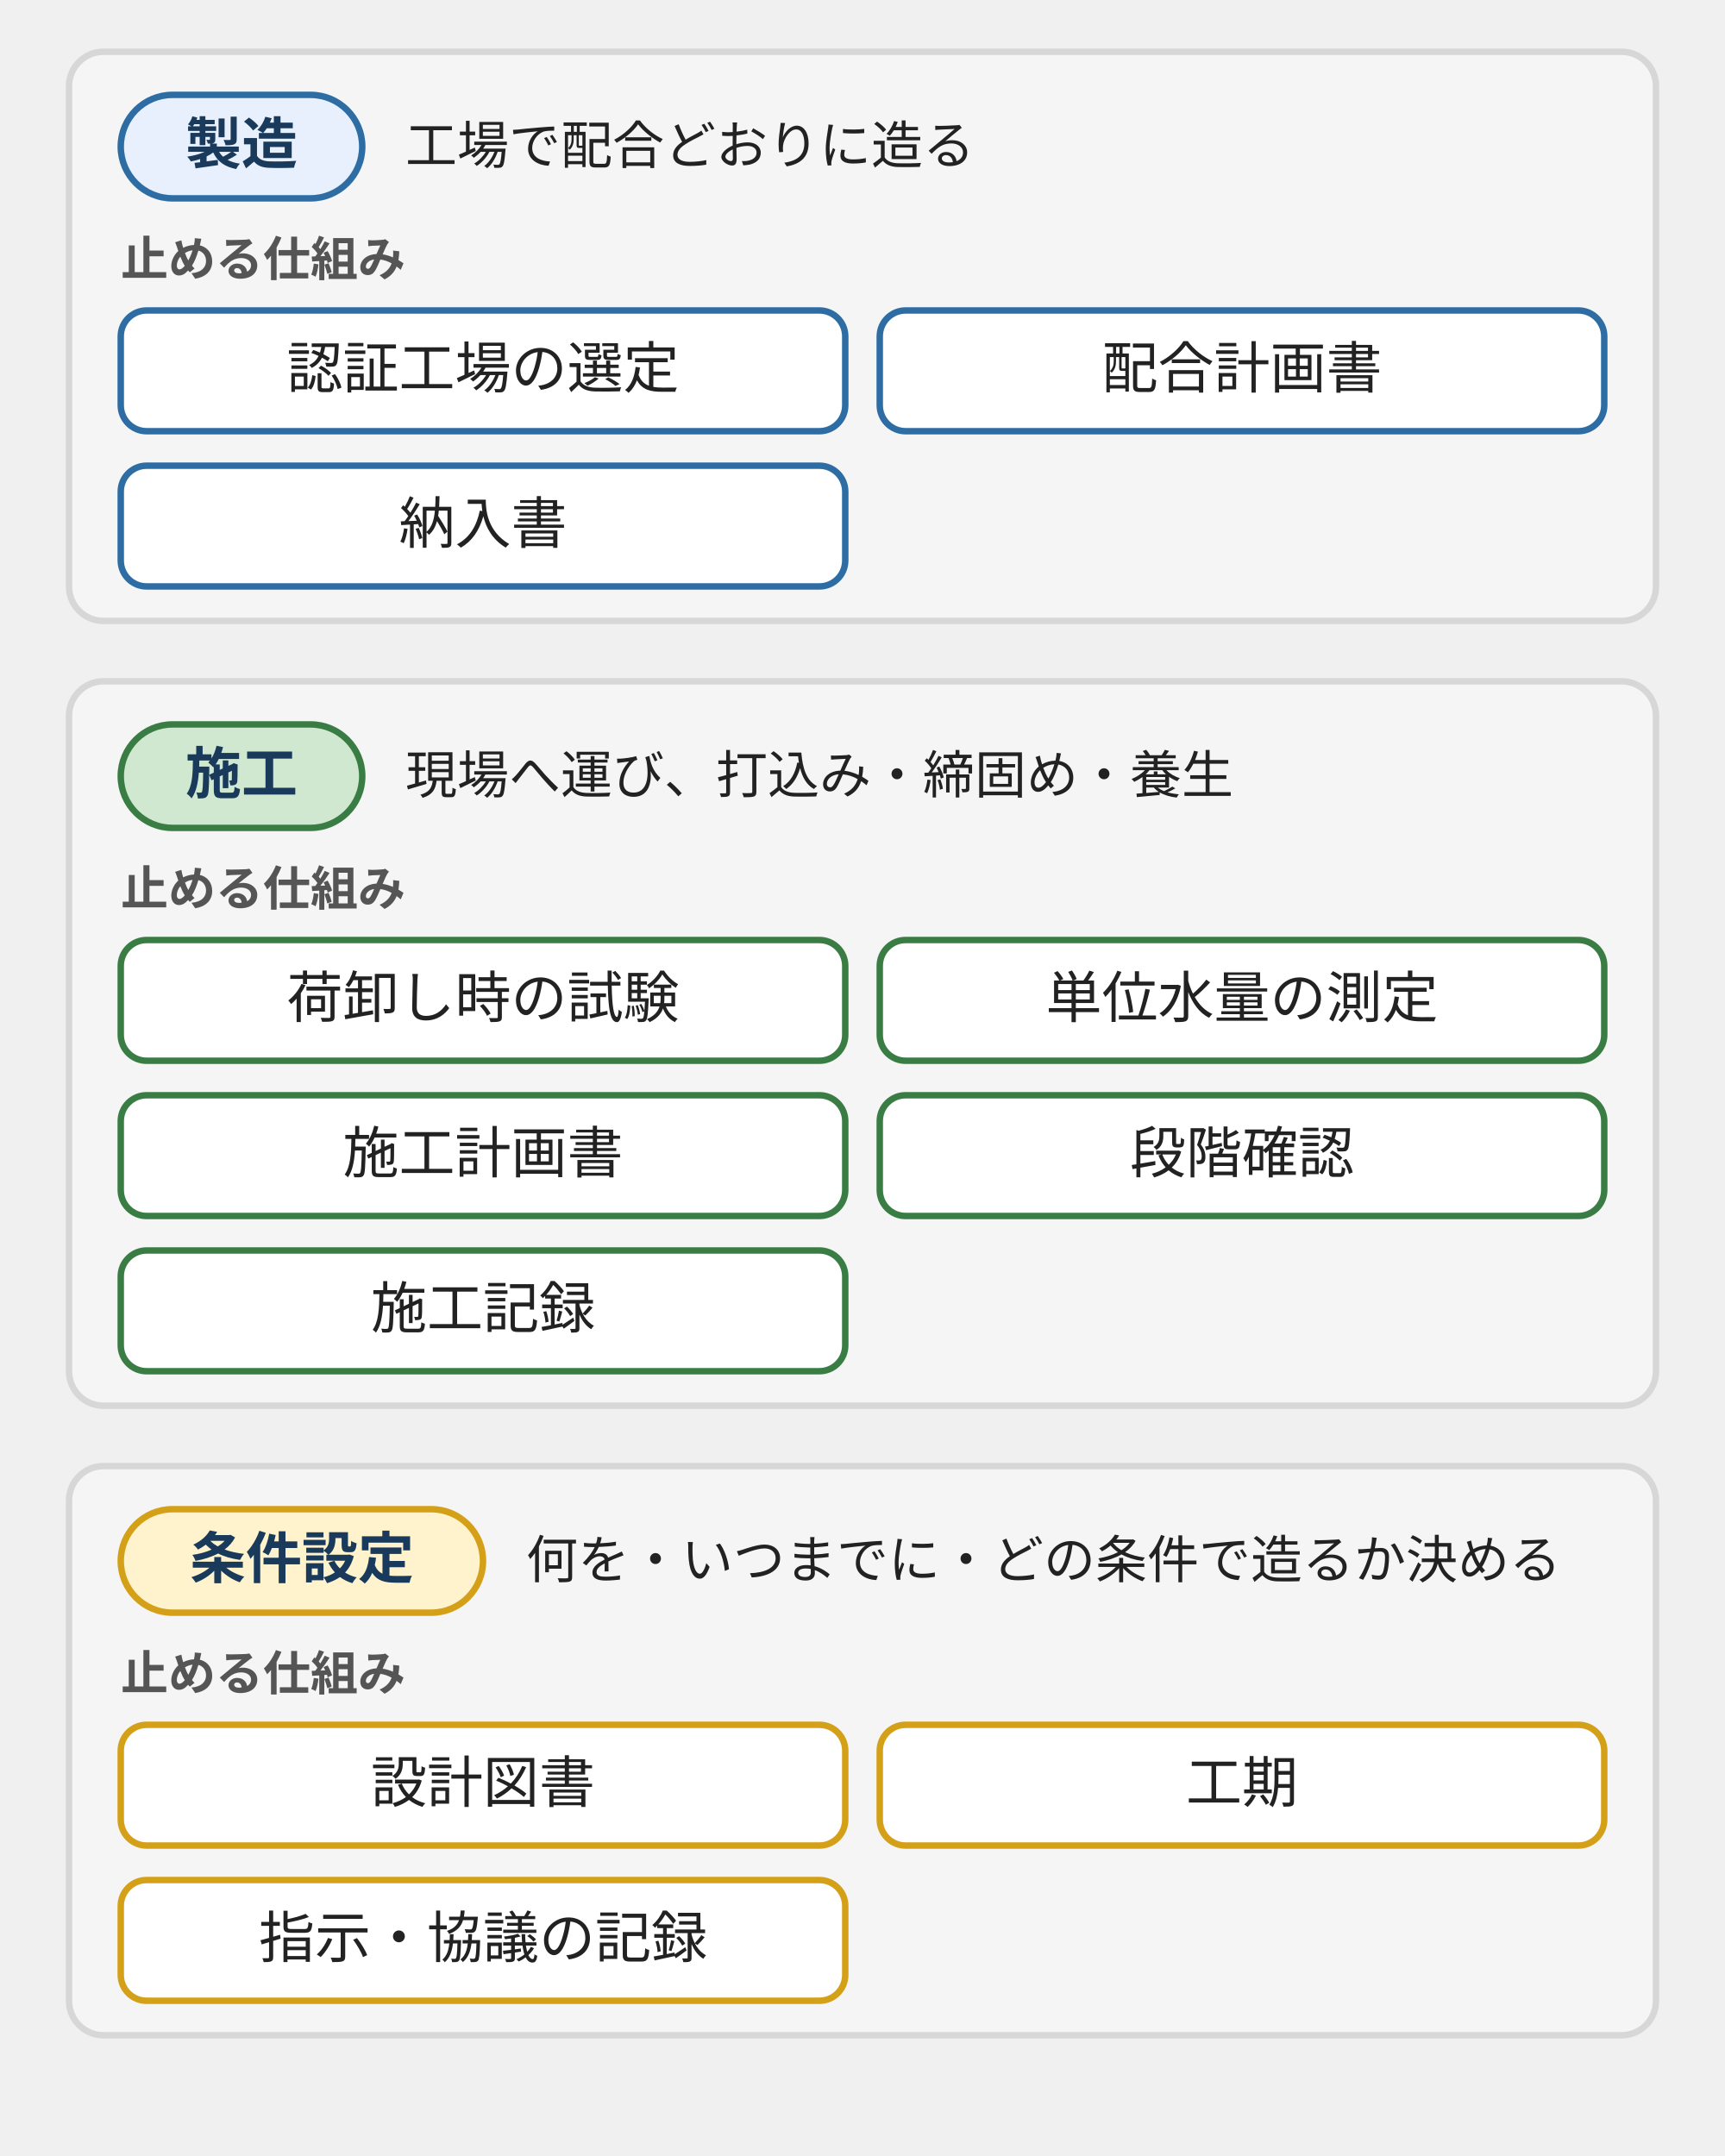
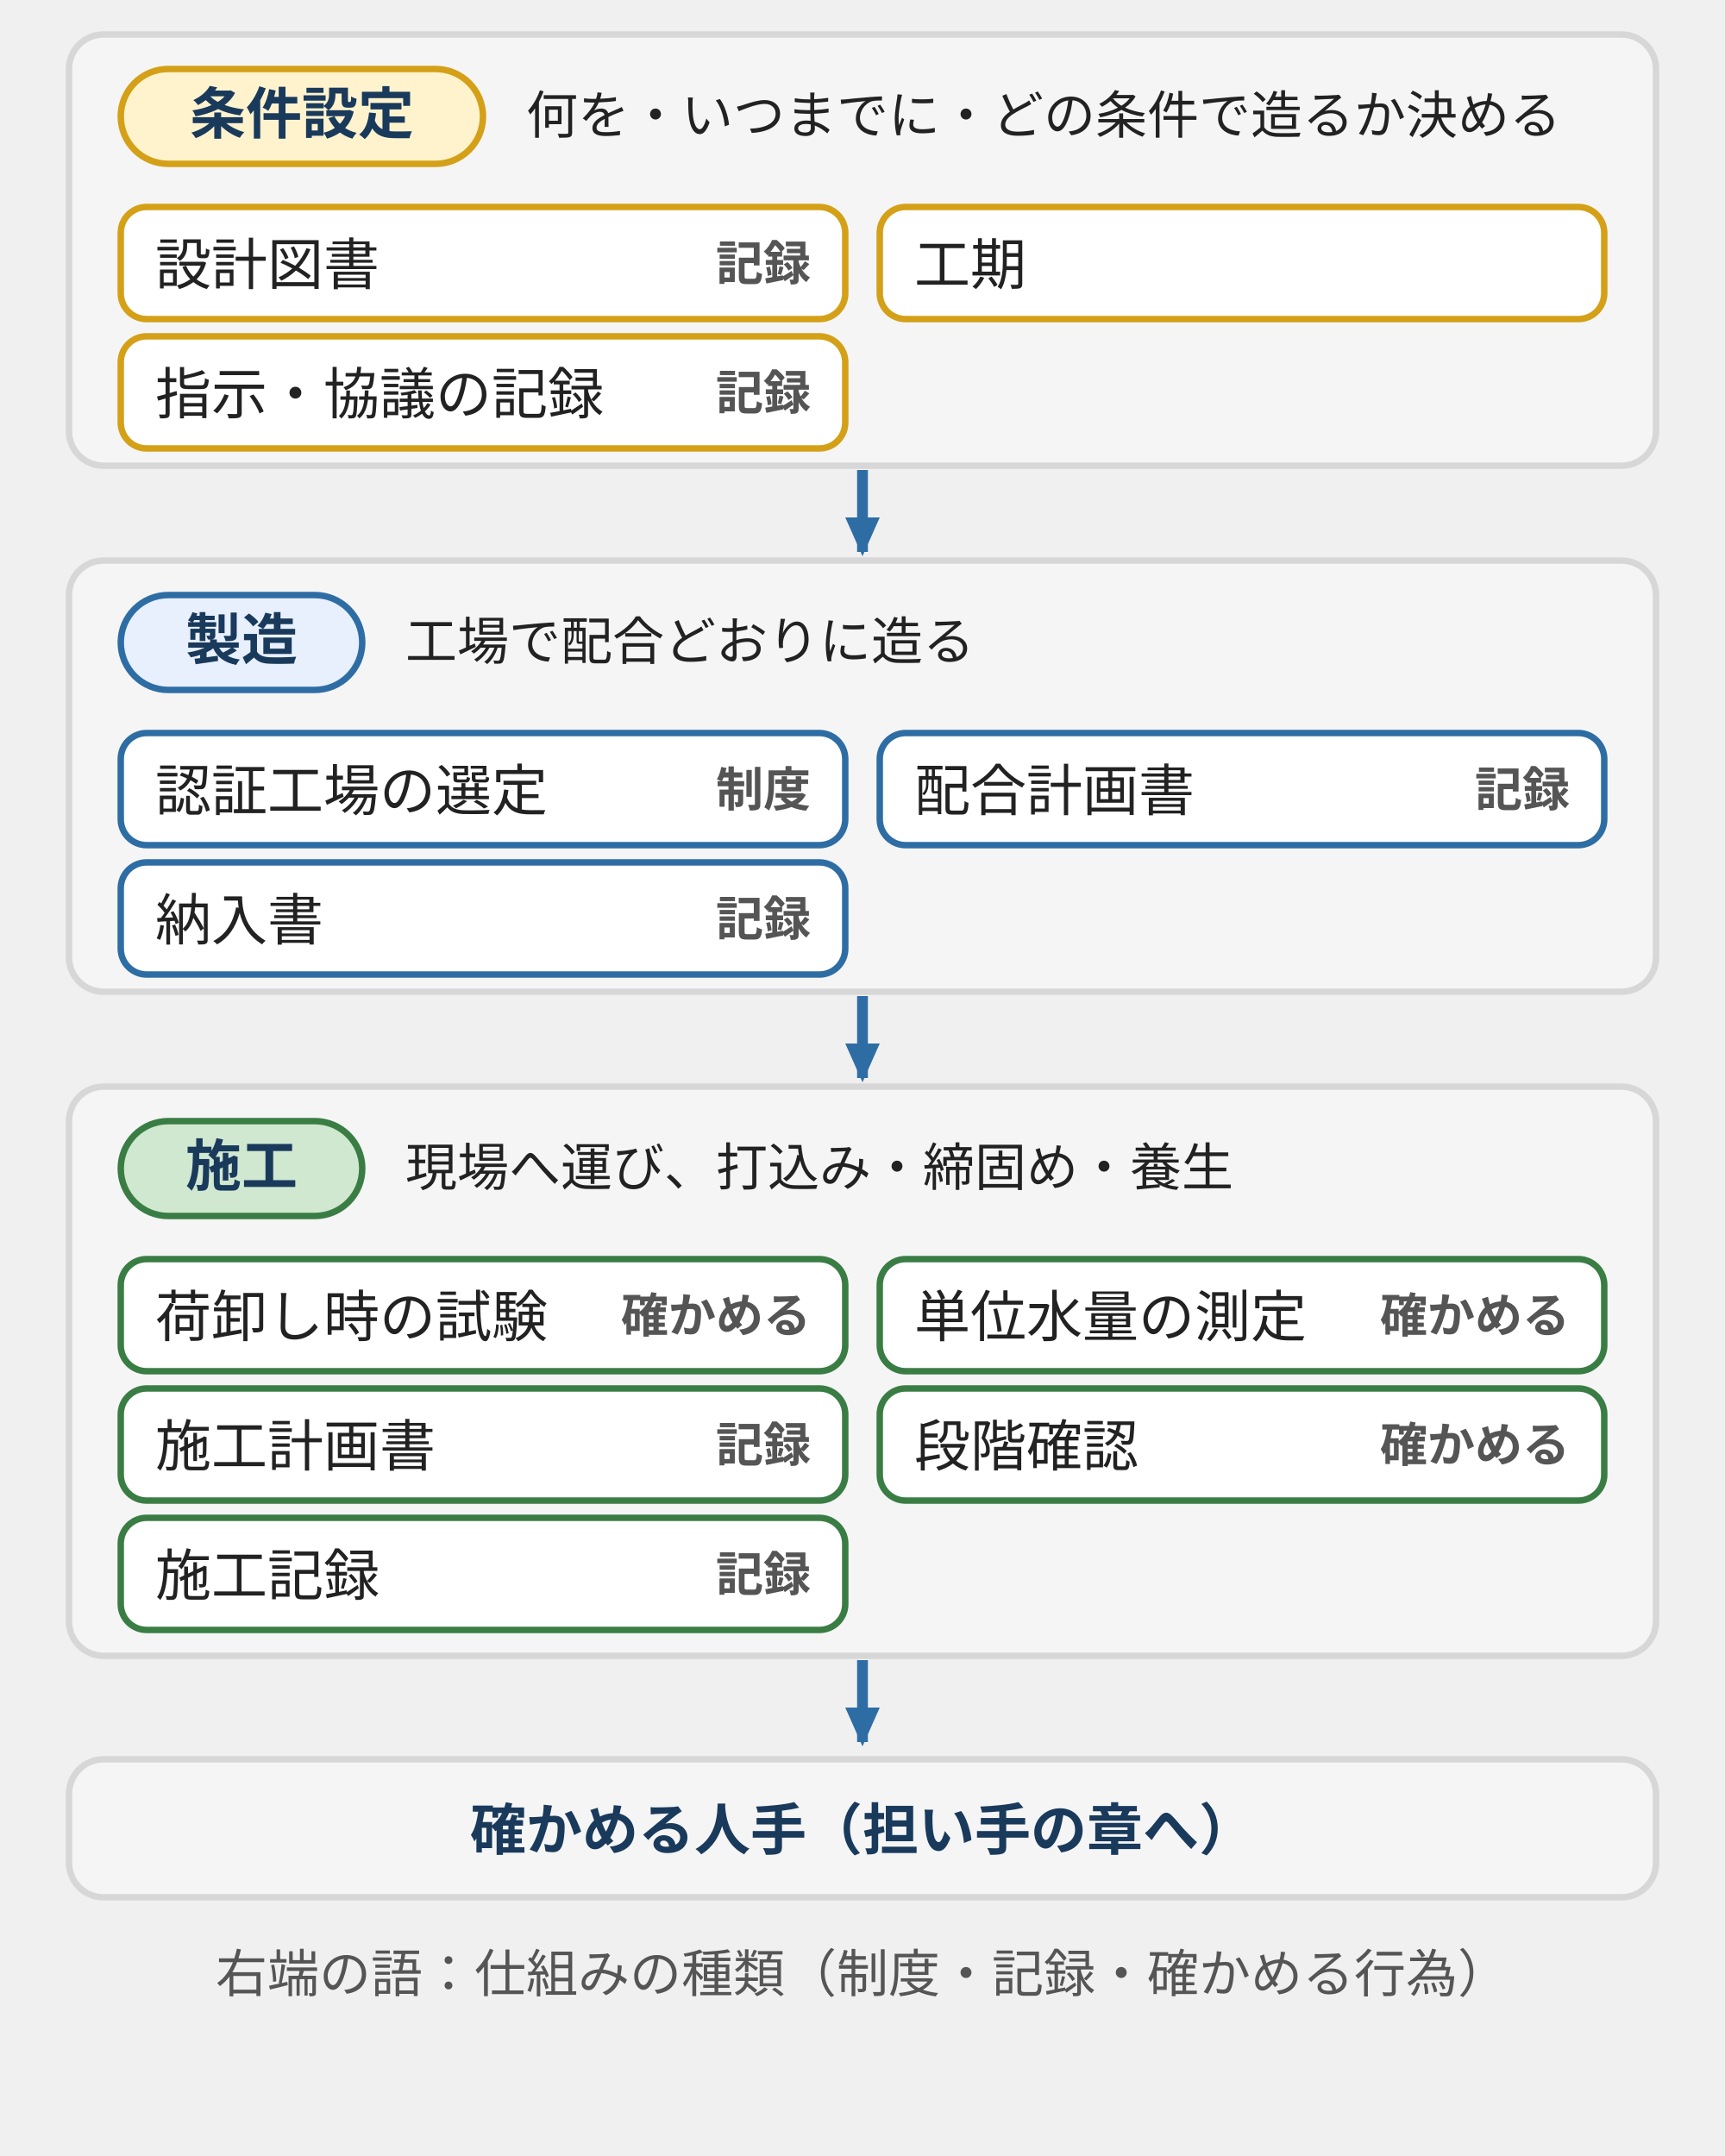
- <svg xmlns="http://www.w3.org/2000/svg" viewBox="0 0 400 500" style="max-width:400px;width:100%" role="img" aria-label="コンクリートの不具合が生まれる三つの段階と、段階ごとに止める仕組みの対応図。製造は認証工場の選定、配合計画書、納入書。施工は荷卸し時の試験、単位水量の測定、施工計画書、段階確認、施工記録。条件設定は設計図書、工期、指示・協議の記録。">
+ <svg xmlns="http://www.w3.org/2000/svg" viewBox="0 0 400 500" style="max-width:400px;width:100%" role="img" aria-label="コンクリートの不具合が生まれる三つの段階を、上流の条件設定から製造、施工の順に並べ、止める仕組みを制度・記録・確かめる行為に分けた図。条件設定は設計図書、工期、指示・協議の記録。製造は認証工場の選定、配合計画書、納入書。施工は荷卸し時の試験、単位水量の測定、施工計画書、段階確認、施工記録。">
  <defs>
    <style>
      text { font-family: Inter, "Noto Sans JP", "Hiragino Kaku Gothic ProN", "Hiragino Sans", sans-serif; font-size: 12px; fill: #555; }
      .v { font-size: 13px; font-weight: bold; fill: #1a3a5c; }
      .o { font-size: 12px; fill: #222; }
-       .s { font-size: 11px; font-weight: bold; fill: #555; }
      .c { font-size: 13px; fill: #222; }
+       .k { font-size: 11px; font-weight: bold; fill: #555; text-anchor: end; }
      .zone { fill: #f5f5f5; stroke: #d7d7d7; stroke-width: 1.5; }
-       .cb { fill: #e8f0fe; stroke: #2e6da4; stroke-width: 1.5; } /* brand-fill / brand */
-       .cp { fill: #d0e8d0; stroke: #3a7d44; stroke-width: 1.5; } /* positive-fill / positive */
-       .cw { fill: #fff3cd; stroke: #d4a017; stroke-width: 1.5; } /* warn-fill / warn */
+       .cb { fill: #e8f0fe; stroke: #2e6da4; stroke-width: 1.5; }
+       .cp { fill: #d0e8d0; stroke: #3a7d44; stroke-width: 1.5; }
+       .cw { fill: #fff3cd; stroke: #d4a017; stroke-width: 1.5; }
      .pb { fill: #fff; stroke: #2e6da4; stroke-width: 1.5; }
      .pp { fill: #fff; stroke: #3a7d44; stroke-width: 1.5; }
      .pw { fill: #fff; stroke: #d4a017; stroke-width: 1.5; }
+       .sf { fill: #f5f5f5; stroke: #d7d7d7; stroke-width: 1.5; }
+       .ar { stroke: #2e6da4; stroke-width: 2.5; fill: none; }
    </style>
+     <marker id="ah" markerUnits="userSpaceOnUse" markerWidth="9" markerHeight="8" refX="8" refY="4" orient="auto">
+       <polygon points="0,0 9,4 0,8" fill="#2e6da4" />
+     </marker>
  </defs>
-   <rect class="zone" x="16" y="12" width="368" height="132" rx="8" />
-   <rect class="cb" x="28" y="22" width="56" height="24" rx="12" />
-   <text class="v" x="56" y="38" text-anchor="middle">製造</text>
-   <text class="o" x="94" y="38">工場で配合どおりに造る</text>
-   <text class="s" x="28" y="64">止める仕組み</text>
-   <rect class="pb" x="28" y="72" width="168" height="28" rx="6" />
-   <text class="c" x="112" y="90" text-anchor="middle">認証工場の選定</text>
-   <rect class="pb" x="204" y="72" width="168" height="28" rx="6" />
-   <text class="c" x="288" y="90" text-anchor="middle">配合計画書</text>
-   <rect class="pb" x="28" y="108" width="168" height="28" rx="6" />
-   <text class="c" x="112" y="126" text-anchor="middle">納入書</text>
-   <rect class="zone" x="16" y="158" width="368" height="168" rx="8" />
-   <rect class="cp" x="28" y="168" width="56" height="24" rx="12" />
-   <text class="v" x="56" y="184" text-anchor="middle">施工</text>
-   <text class="o" x="94" y="184">現場へ運び、打込み・締固め・養生</text>
-   <text class="s" x="28" y="210">止める仕組み</text>
-   <rect class="pp" x="28" y="218" width="168" height="28" rx="6" />
-   <text class="c" x="112" y="236" text-anchor="middle">荷卸し時の試験</text>
-   <rect class="pp" x="204" y="218" width="168" height="28" rx="6" />
-   <text class="c" x="288" y="236" text-anchor="middle">単位水量の測定</text>
-   <rect class="pp" x="28" y="254" width="168" height="28" rx="6" />
-   <text class="c" x="112" y="272" text-anchor="middle">施工計画書</text>
-   <rect class="pp" x="204" y="254" width="168" height="28" rx="6" />
-   <text class="c" x="288" y="272" text-anchor="middle">段階確認</text>
-   <rect class="pp" x="28" y="290" width="168" height="28" rx="6" />
-   <text class="c" x="112" y="308" text-anchor="middle">施工記録</text>
-   <rect class="zone" x="16" y="340" width="368" height="132" rx="8" />
-   <rect class="cw" x="28" y="350" width="84" height="24" rx="12" />
-   <text class="v" x="70" y="366" text-anchor="middle">条件設定</text>
-   <text class="o" x="122" y="366">何を・いつまでに・どの条件で造るか決める</text>
-   <text class="s" x="28" y="392">止める仕組み</text>
-   <rect class="pw" x="28" y="400" width="168" height="28" rx="6" />
-   <text class="c" x="112" y="418" text-anchor="middle">設計図書</text>
-   <rect class="pw" x="204" y="400" width="168" height="28" rx="6" />
-   <text class="c" x="288" y="418" text-anchor="middle">工期</text>
-   <rect class="pw" x="28" y="436" width="168" height="28" rx="6" />
-   <text class="c" x="112" y="454" text-anchor="middle">指示・協議の記録</text>
+   <rect class="zone" x="16" y="8" width="368" height="100" rx="8" />
+   <rect class="cw" x="28" y="16" width="84" height="22" rx="11" />
+   <text class="v" x="70" y="31" text-anchor="middle">条件設定</text>
+   <text class="o" x="122" y="31">何を・いつまでに・どの条件で造るか決める</text>
+   <rect class="pw" x="28" y="48" width="168" height="26" rx="6" />
+   <text class="c" x="36" y="66">設計図書</text>
+   <text class="k" x="188" y="65">記録</text>
+   <rect class="pw" x="204" y="48" width="168" height="26" rx="6" />
+   <text class="c" x="212" y="66">工期</text>
+   <rect class="pw" x="28" y="78" width="168" height="26" rx="6" />
+   <text class="c" x="36" y="96">指示・協議の記録</text>
+   <text class="k" x="188" y="95">記録</text>
+   <path class="ar" d="M200,109V128" marker-end="url(#ah)" />
+   <rect class="zone" x="16" y="130" width="368" height="100" rx="8" />
+   <rect class="cb" x="28" y="138" width="56" height="22" rx="11" />
+   <text class="v" x="56" y="153" text-anchor="middle">製造</text>
+   <text class="o" x="94" y="153">工場で配合どおりに造る</text>
+   <rect class="pb" x="28" y="170" width="168" height="26" rx="6" />
+   <text class="c" x="36" y="188">認証工場の選定</text>
+   <text class="k" x="188" y="187">制度</text>
+   <rect class="pb" x="204" y="170" width="168" height="26" rx="6" />
+   <text class="c" x="212" y="188">配合計画書</text>
+   <text class="k" x="364" y="187">記録</text>
+   <rect class="pb" x="28" y="200" width="168" height="26" rx="6" />
+   <text class="c" x="36" y="218">納入書</text>
+   <text class="k" x="188" y="217">記録</text>
+   <path class="ar" d="M200,231V250" marker-end="url(#ah)" />
+   <rect class="zone" x="16" y="252" width="368" height="132" rx="8" />
+   <rect class="cp" x="28" y="260" width="56" height="22" rx="11" />
+   <text class="v" x="56" y="275" text-anchor="middle">施工</text>
+   <text class="o" x="94" y="275">現場へ運び、打込み・締固め・養生</text>
+   <rect class="pp" x="28" y="292" width="168" height="26" rx="6" />
+   <text class="c" x="36" y="310">荷卸し時の試験</text>
+   <text class="k" x="188" y="309">確かめる</text>
+   <rect class="pp" x="204" y="292" width="168" height="26" rx="6" />
+   <text class="c" x="212" y="310">単位水量の測定</text>
+   <text class="k" x="364" y="309">確かめる</text>
+   <rect class="pp" x="28" y="322" width="168" height="26" rx="6" />
+   <text class="c" x="36" y="340">施工計画書</text>
+   <text class="k" x="188" y="339">記録</text>
+   <rect class="pp" x="204" y="322" width="168" height="26" rx="6" />
+   <text class="c" x="212" y="340">段階確認</text>
+   <text class="k" x="364" y="339">確かめる</text>
+   <rect class="pp" x="28" y="352" width="168" height="26" rx="6" />
+   <text class="c" x="36" y="370">施工記録</text>
+   <text class="k" x="188" y="369">記録</text>
+   <path class="ar" d="M200,385V404" marker-end="url(#ah)" />
+   <rect class="sf" x="16" y="408" width="368" height="32" rx="8" />
+   <text class="v" x="200" y="429" text-anchor="middle">確かめる人手（担い手の章へ）</text>
+   <text x="200" y="462" text-anchor="middle">右端の語：仕組みの種類（制度・記録・確かめる行為）</text>
</svg>
